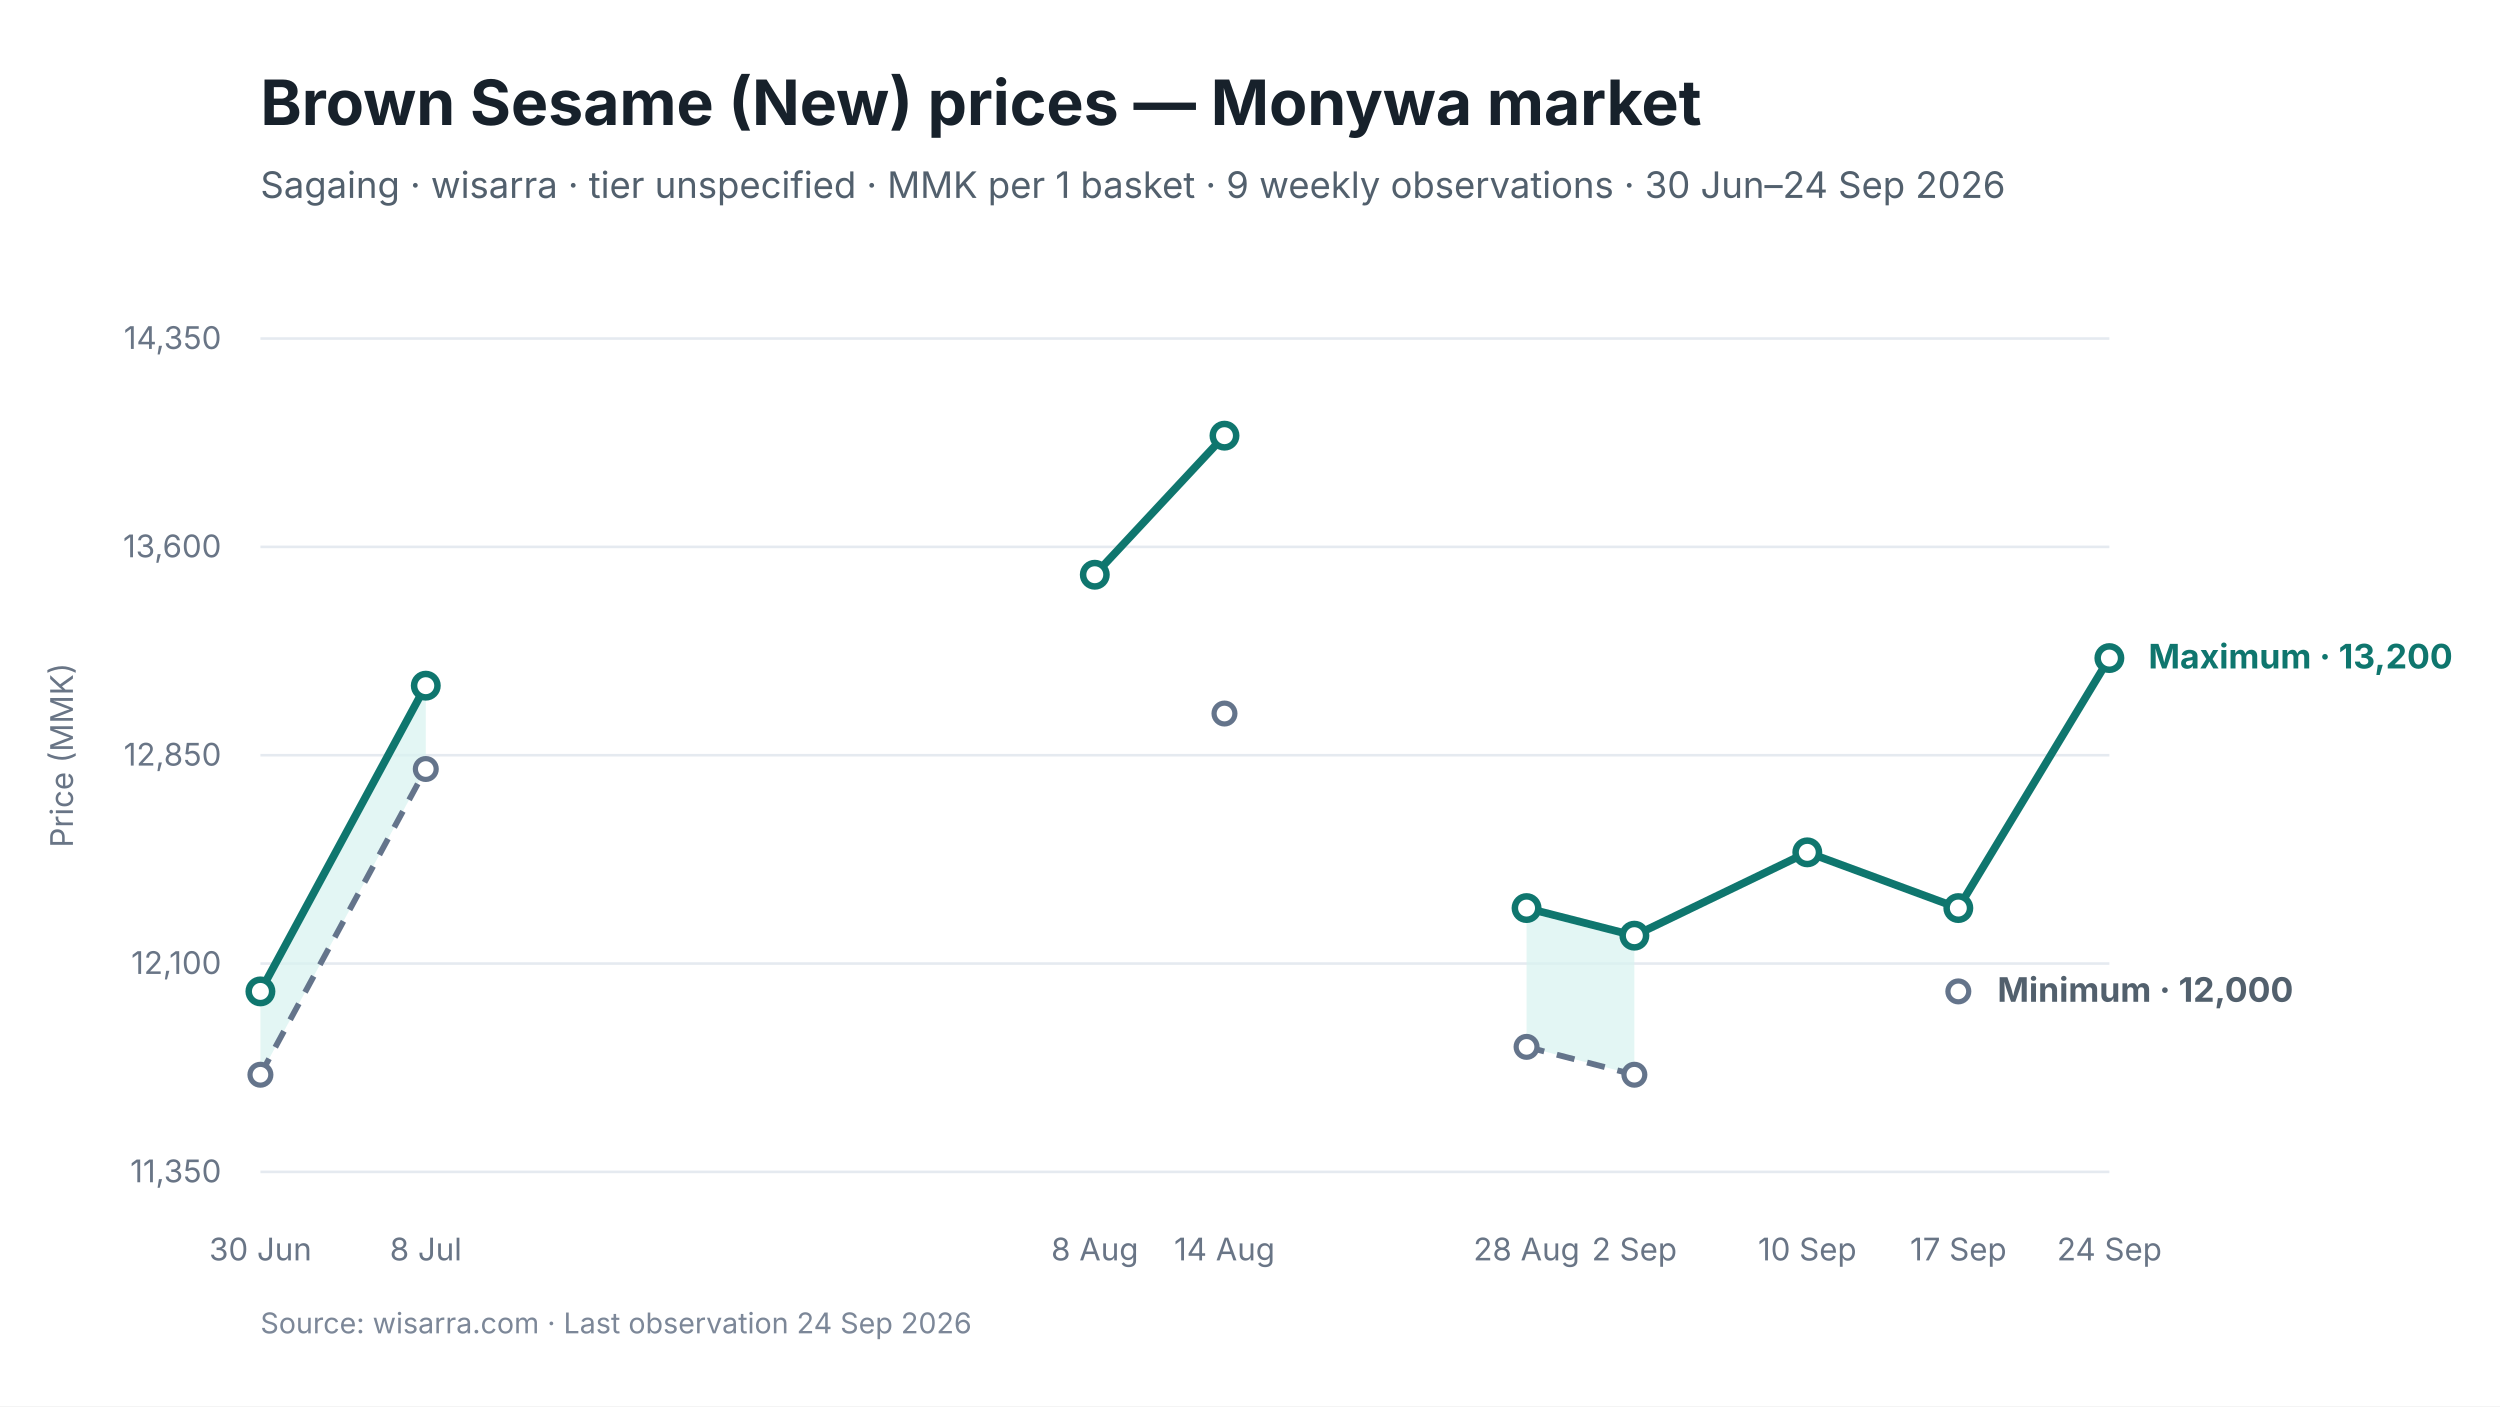
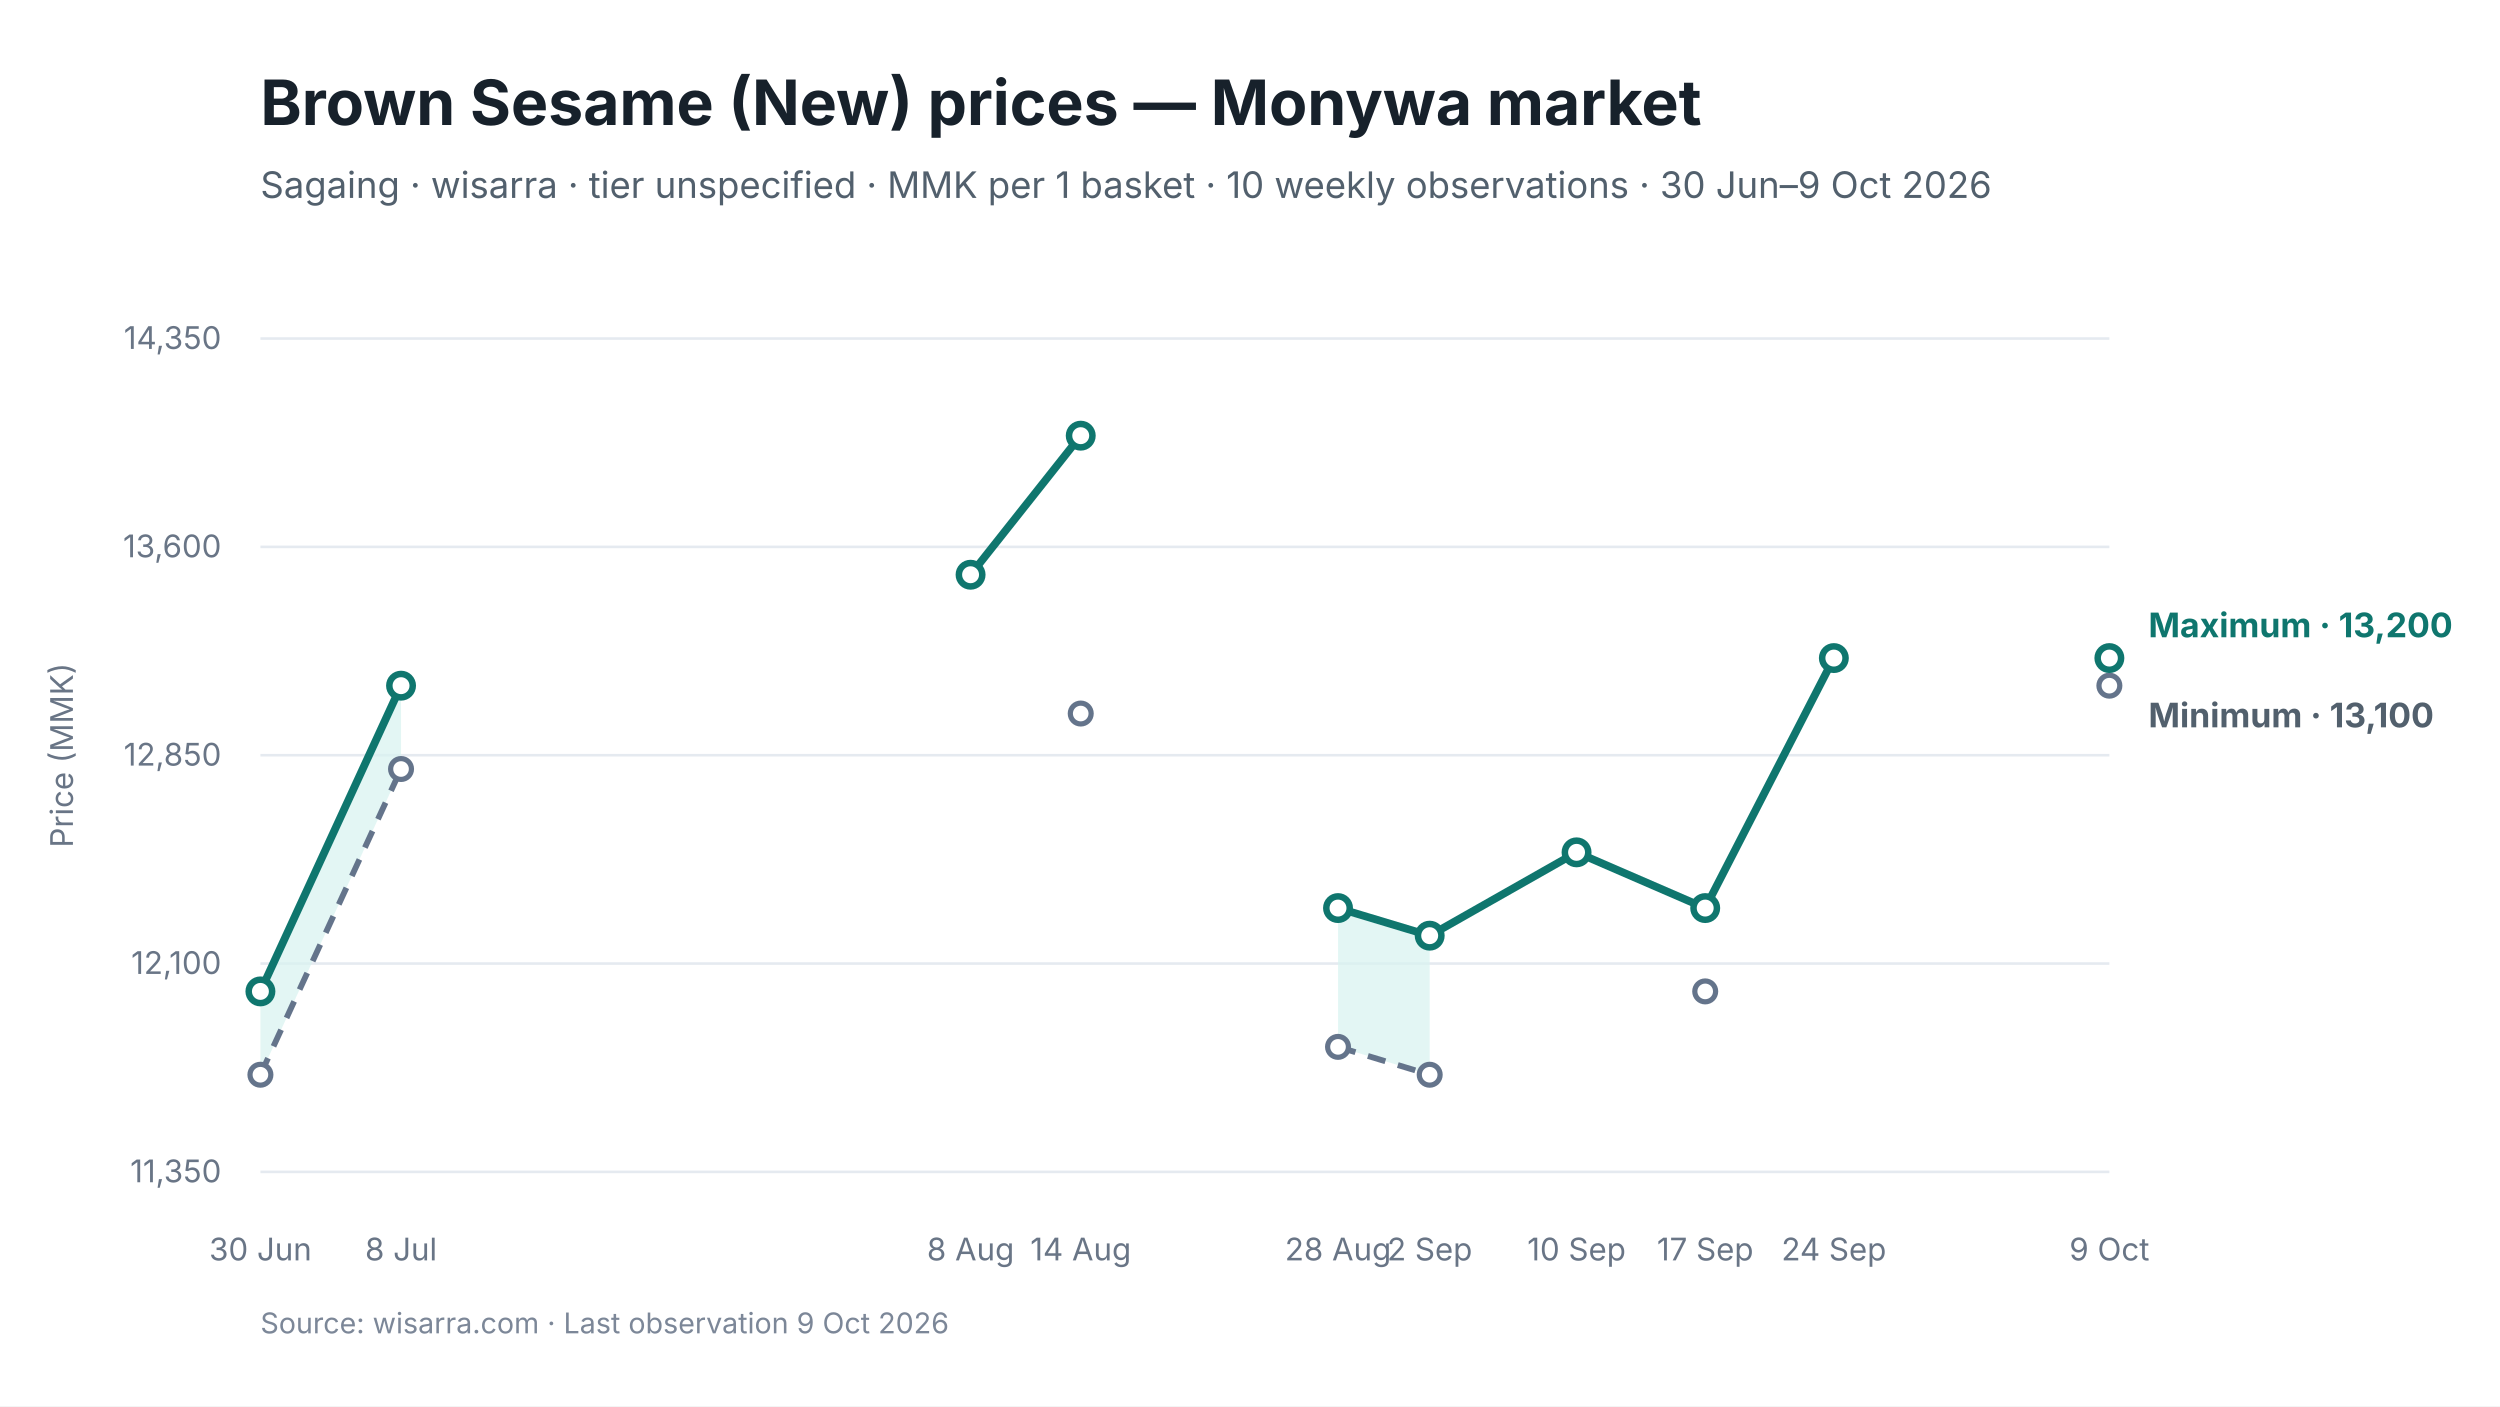
<svg xmlns="http://www.w3.org/2000/svg" viewBox="0 0 960 540" width="960" height="540" role="img" aria-labelledby="chart-title chart-desc">
  <style>
text { font-family: Inter, -apple-system, BlinkMacSystemFont, "Segoe UI", sans-serif; fill: #17212B; }
.chart-title { font-size: 24px; font-weight: 650; }
.subtitle { font-size: 14px; fill: #52606D; }
.axis { font-size: 12px; fill: #697586; }
.grid { stroke: #E5EAF0; stroke-width: 1; }
.range { fill: #D9F3F0; fill-opacity: 0.72; }
.maximum { stroke: #0F766E; stroke-width: 3; fill: none; }
.minimum { stroke: #64748B; stroke-width: 2.25; stroke-dasharray: 7 5; fill: none; }
.modal { stroke: #2563EB; stroke-width: 3; fill: none; }
.point-max { fill: #FFFFFF; stroke: #0F766E; stroke-width: 2.5; }
.point-min { fill: #FFFFFF; stroke: #64748B; stroke-width: 2; }
.point-modal { fill: #FFFFFF; stroke: #2563EB; stroke-width: 2.5; }
.direct-label { font-size: 13px; font-weight: 650; }
.maximum-label { fill: #0F766E; }
.minimum-label { fill: #52606D; }
.combined-label { fill: #334155; }
.modal-label { fill: #1D4ED8; }
.source { font-size: 11px; fill: #7C8798; }
</style>
  <rect width="960" height="540" fill="#FFFFFF" />
  <text id="chart-title" x="100" y="48" class="chart-title">Brown Sesame (New) prices — Monywa market</text>
-   <text x="100" y="76" class="subtitle">Sagaing · wisarra · tier unspecified · MMK per 1 basket · 9 weekly observations · 30 Jun–24 Sep 2026</text>
+   <text x="100" y="76" class="subtitle">Sagaing · wisarra · tier unspecified · MMK per 1 basket · 10 weekly observations · 30 Jun–9 Oct 2026</text>
  <line x1="100" y1="130.0" x2="810" y2="130.0" class="grid" />
  <text x="85" y="134.0" text-anchor="end" class="axis">14,350</text>
  <line x1="100" y1="210.0" x2="810" y2="210.0" class="grid" />
  <text x="85" y="214.0" text-anchor="end" class="axis">13,600</text>
  <line x1="100" y1="290.0" x2="810" y2="290.0" class="grid" />
  <text x="85" y="294.0" text-anchor="end" class="axis">12,850</text>
  <line x1="100" y1="370.0" x2="810" y2="370.0" class="grid" />
  <text x="85" y="374.0" text-anchor="end" class="axis">12,100</text>
  <line x1="100" y1="450.0" x2="810" y2="450.0" class="grid" />
  <text x="85" y="454.0" text-anchor="end" class="axis">11,350</text>
-   <polygon points="100.0,412.7 163.5,295.3 163.5,263.3 100.0,380.7" class="range" />
-   <polygon points="586.2,402.0 627.6,412.7 627.6,359.3 586.2,348.7" class="range" />
-   <path d="M 100.0 412.7 L 163.5 295.3" class="minimum" />
-   <path d="M 586.2 402.0 L 627.6 412.7" class="minimum" />
-   <path d="M 100.0 380.7 L 163.5 263.3" class="maximum" />
-   <path d="M 420.4 220.7 L 470.2 167.3" class="maximum" />
-   <path d="M 586.2 348.7 L 627.6 359.3 L 694.0 327.3 L 752.0 348.7 L 810.0 252.7" class="maximum" />
+   <polygon points="100.0,412.7 154.0,295.3 154.0,263.3 100.0,380.7" class="range" />
+   <polygon points="513.8,402.0 549.0,412.7 549.0,359.3 513.8,348.7" class="range" />
+   <path d="M 100.0 412.7 L 154.0 295.3" class="minimum" />
+   <path d="M 513.8 402.0 L 549.0 412.7" class="minimum" />
+   <path d="M 100.0 380.7 L 154.0 263.3" class="maximum" />
+   <path d="M 372.7 220.7 L 415.0 167.3" class="maximum" />
+   <path d="M 513.8 348.7 L 549.0 359.3 L 605.4 327.3 L 654.8 348.7 L 704.2 252.7" class="maximum" />
  <circle cx="100.0" cy="412.7" r="4" class="point-min" />
-   <circle cx="163.5" cy="295.3" r="4" class="point-min" />
-   <circle cx="470.2" cy="274.0" r="4" class="point-min" />
-   <circle cx="586.2" cy="402.0" r="4" class="point-min" />
-   <circle cx="627.6" cy="412.7" r="4" class="point-min" />
-   <circle cx="752.0" cy="380.7" r="4" class="point-min" />
+   <circle cx="154.0" cy="295.3" r="4" class="point-min" />
+   <circle cx="415.0" cy="274.0" r="4" class="point-min" />
+   <circle cx="513.8" cy="402.0" r="4" class="point-min" />
+   <circle cx="549.0" cy="412.7" r="4" class="point-min" />
+   <circle cx="654.8" cy="380.7" r="4" class="point-min" />
+   <circle cx="810.0" cy="263.3" r="4" class="point-min" />
  <circle cx="100.0" cy="380.7" r="4.5" class="point-max" />
-   <circle cx="163.5" cy="263.3" r="4.5" class="point-max" />
-   <circle cx="420.4" cy="220.7" r="4.5" class="point-max" />
-   <circle cx="470.2" cy="167.3" r="4.5" class="point-max" />
-   <circle cx="586.2" cy="348.7" r="4.5" class="point-max" />
-   <circle cx="627.6" cy="359.3" r="4.5" class="point-max" />
-   <circle cx="694.0" cy="327.3" r="4.5" class="point-max" />
-   <circle cx="752.0" cy="348.7" r="4.5" class="point-max" />
+   <circle cx="154.0" cy="263.3" r="4.5" class="point-max" />
+   <circle cx="372.7" cy="220.7" r="4.5" class="point-max" />
+   <circle cx="415.0" cy="167.3" r="4.5" class="point-max" />
+   <circle cx="513.8" cy="348.7" r="4.5" class="point-max" />
+   <circle cx="549.0" cy="359.3" r="4.5" class="point-max" />
+   <circle cx="605.4" cy="327.3" r="4.5" class="point-max" />
+   <circle cx="654.8" cy="348.7" r="4.5" class="point-max" />
+   <circle cx="704.2" cy="252.7" r="4.5" class="point-max" />
  <circle cx="810.0" cy="252.7" r="4.5" class="point-max" />
  <text x="100.0" y="484" text-anchor="middle" class="axis">30 Jun</text>
-   <text x="163.5" y="484" text-anchor="middle" class="axis">8 Jul</text>
-   <text x="420.4" y="484" text-anchor="middle" class="axis">8 Aug</text>
-   <text x="470.2" y="484" text-anchor="middle" class="axis">14 Aug</text>
-   <text x="586.2" y="484" text-anchor="middle" class="axis">28 Aug</text>
-   <text x="627.6" y="484" text-anchor="middle" class="axis">2 Sep</text>
-   <text x="694.0" y="484" text-anchor="middle" class="axis">10 Sep</text>
-   <text x="752.0" y="484" text-anchor="middle" class="axis">17 Sep</text>
-   <text x="810.0" y="484" text-anchor="middle" class="axis">24 Sep</text>
-   <text x="825.0" y="256.7" class="direct-label maximum-label">Maximum · 13,200</text>
-   <text x="767.0" y="384.7" class="direct-label minimum-label">Minimum · 12,000</text>
+   <text x="154.0" y="484" text-anchor="middle" class="axis">8 Jul</text>
+   <text x="372.7" y="484" text-anchor="middle" class="axis">8 Aug</text>
+   <text x="415.0" y="484" text-anchor="middle" class="axis">14 Aug</text>
+   <text x="513.8" y="484" text-anchor="middle" class="axis">28 Aug</text>
+   <text x="549.0" y="484" text-anchor="middle" class="axis">2 Sep</text>
+   <text x="605.4" y="484" text-anchor="middle" class="axis">10 Sep</text>
+   <text x="654.8" y="484" text-anchor="middle" class="axis">17 Sep</text>
+   <text x="704.2" y="484" text-anchor="middle" class="axis">24 Sep</text>
+   <text x="810.0" y="484" text-anchor="middle" class="axis">9 Oct</text>
+   <text x="825.0" y="244.7" class="direct-label maximum-label">Maximum · 13,200</text>
+   <text x="825.0" y="279.3" class="direct-label minimum-label">Minimum · 13,100</text>
  <text x="28" y="290.0" text-anchor="middle" class="axis" transform="rotate(-90 28 290.0)">Price (MMK)</text>
-   <text x="100" y="512" class="source">Source: wisarra.com · Last observation 24 Sep 2026</text>
+   <text x="100" y="512" class="source">Source: wisarra.com · Last observation 9 Oct 2026</text>
</svg>
